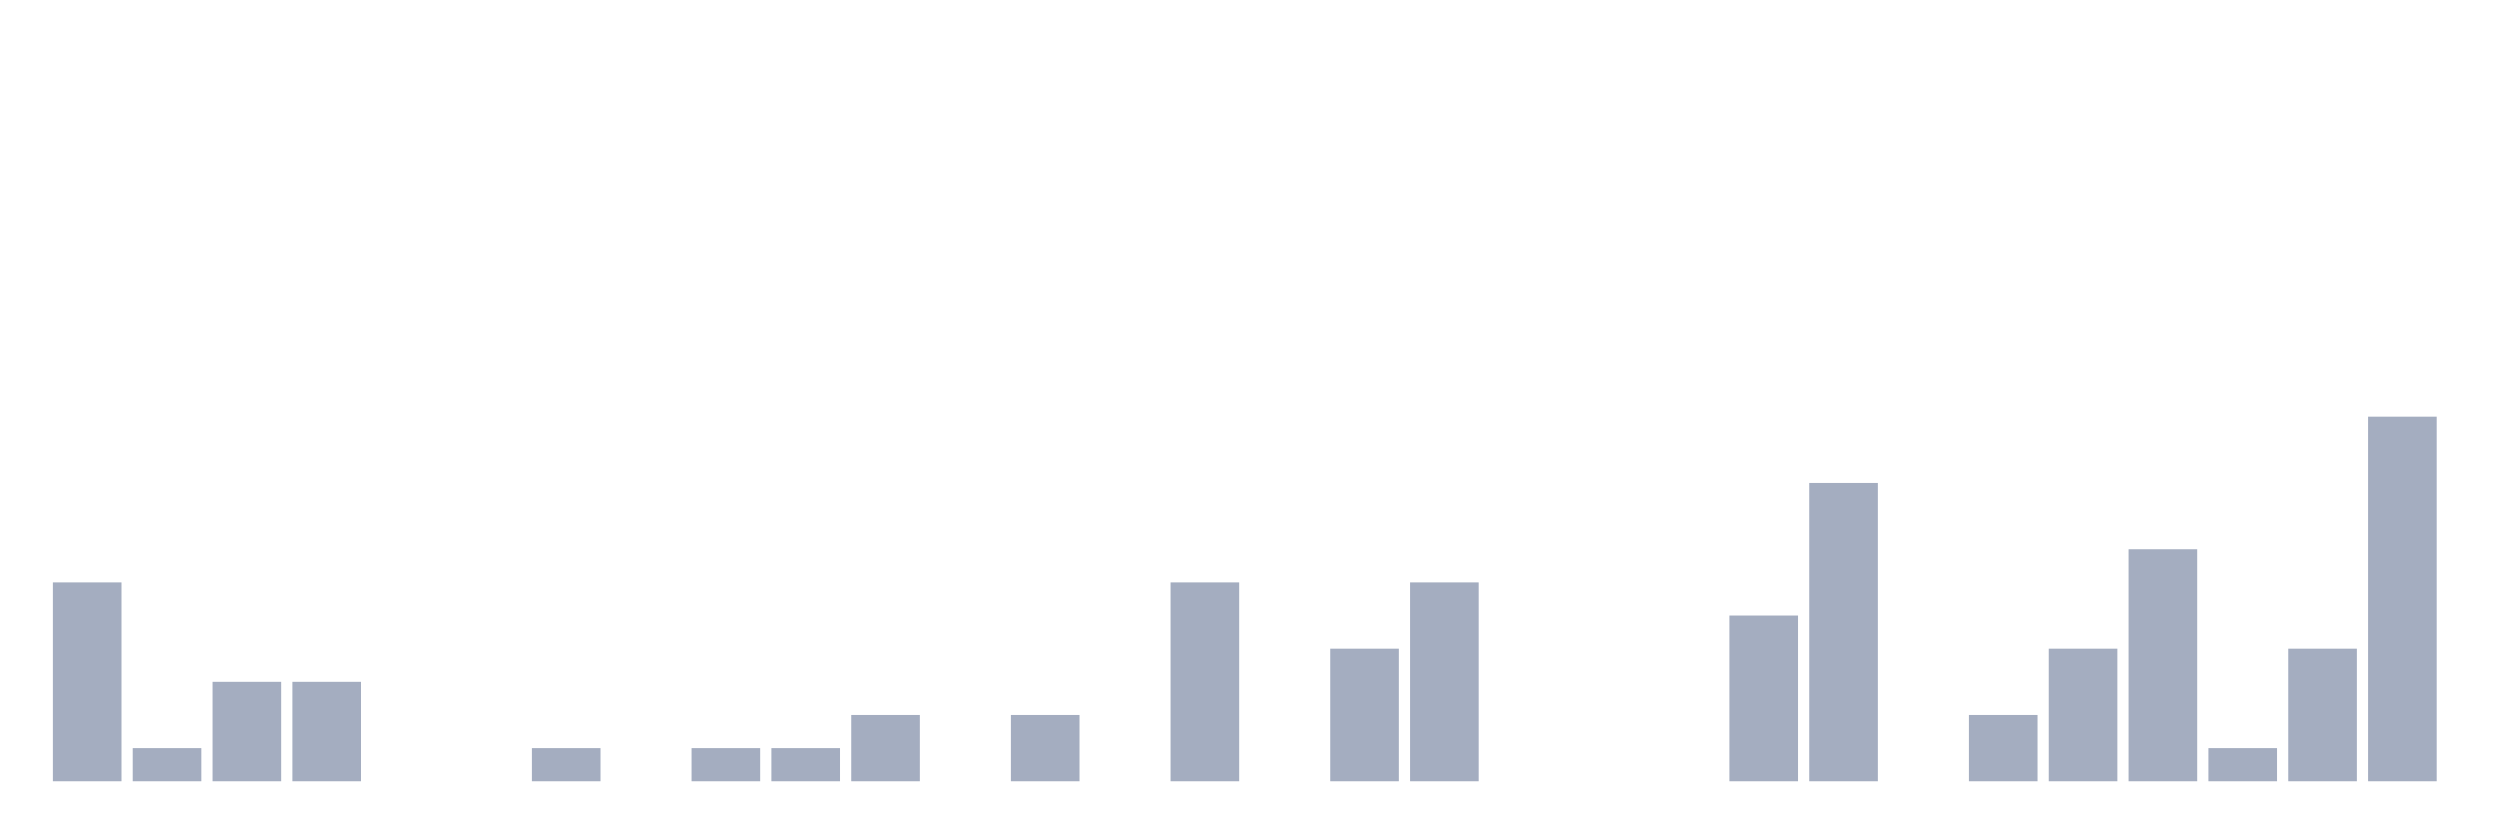
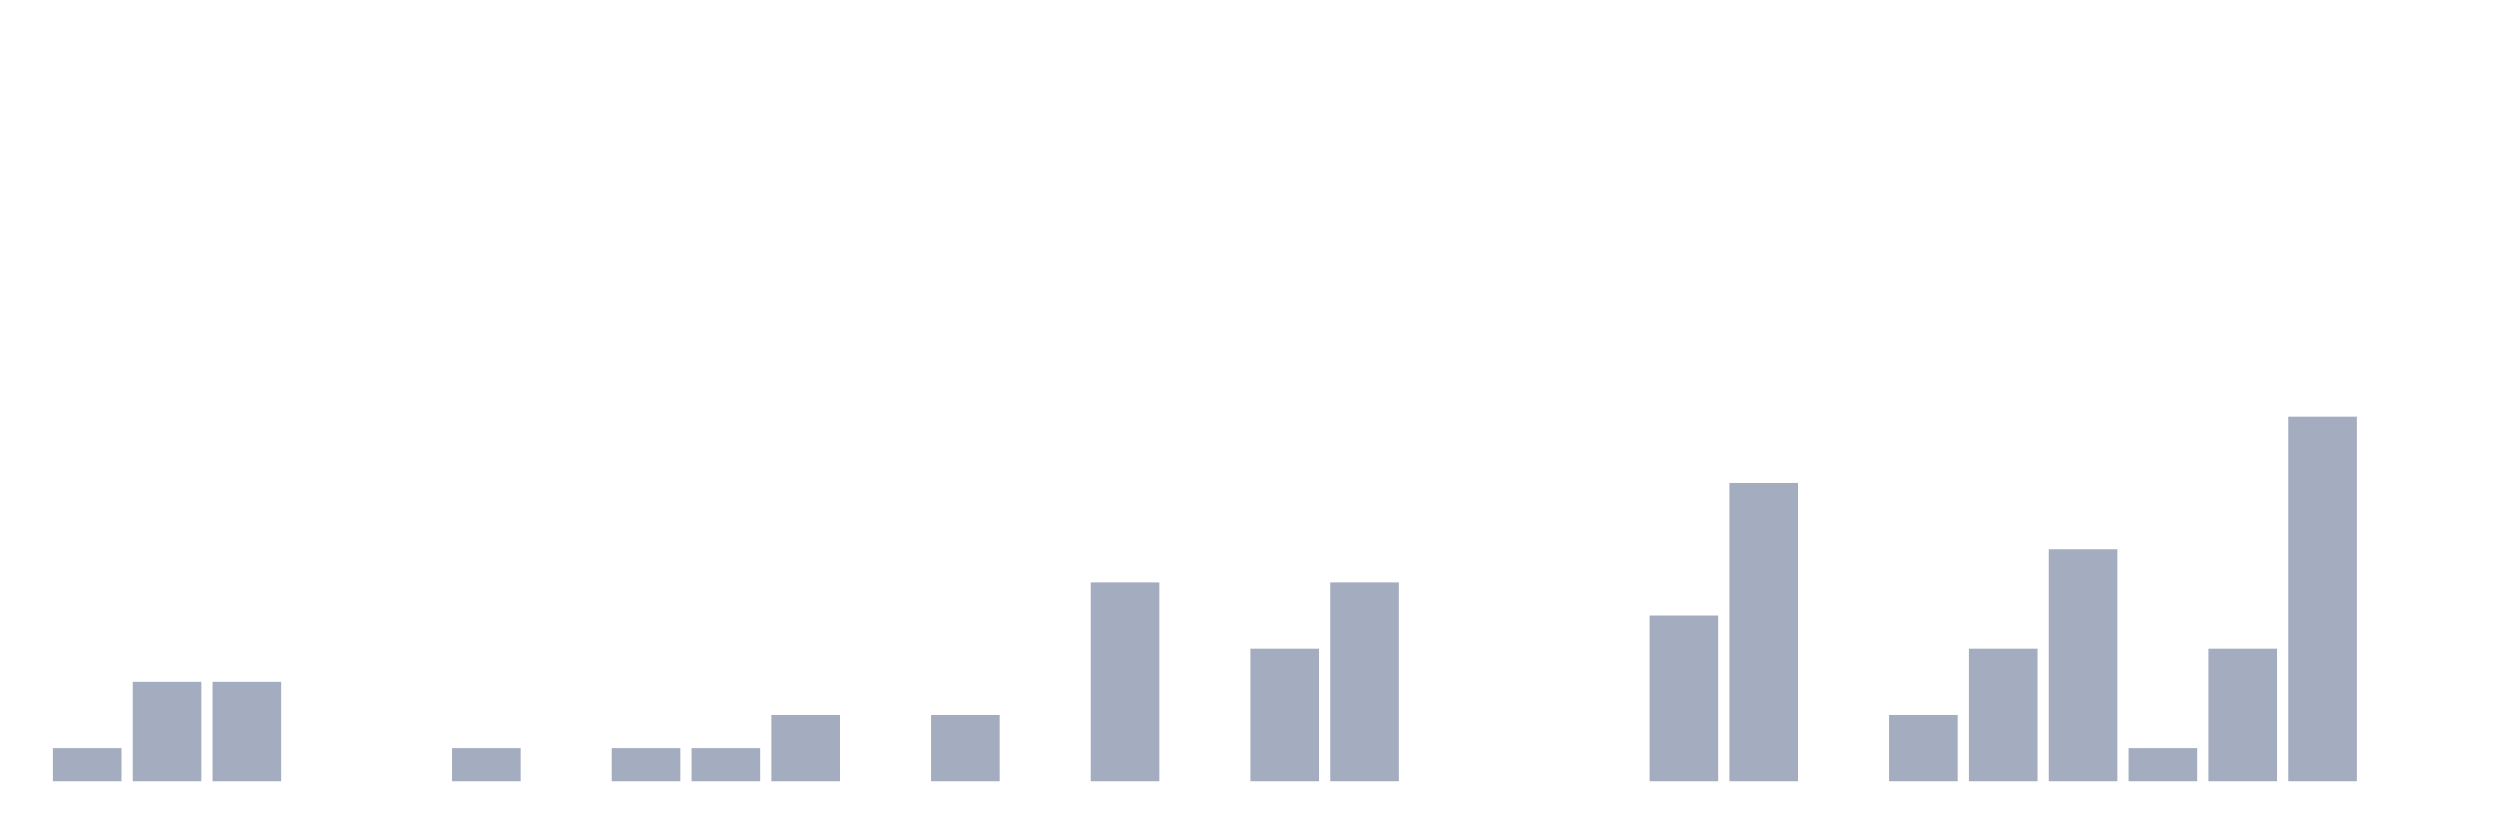
<svg xmlns="http://www.w3.org/2000/svg" viewBox="0 0 480 160">
  <g transform="translate(10,10)">
-     <rect class="bar" x="0.153" width="13.175" y="101.818" height="38.182" fill="rgb(164,173,192)" />
-     <rect class="bar" x="15.482" width="13.175" y="133.636" height="6.364" fill="rgb(164,173,192)" />
+     <rect class="bar" x="0.153" width="13.175" y="133.636" height="6.364" fill="rgb(164,173,192)" />
+     <rect class="bar" x="15.482" width="13.175" y="120.909" height="19.091" fill="rgb(164,173,192)" />
    <rect class="bar" x="30.81" width="13.175" y="120.909" height="19.091" fill="rgb(164,173,192)" />
-     <rect class="bar" x="46.138" width="13.175" y="120.909" height="19.091" fill="rgb(164,173,192)" />
+     <rect class="bar" x="46.138" width="13.175" y="140" height="0" fill="rgb(164,173,192)" />
    <rect class="bar" x="61.466" width="13.175" y="140" height="0" fill="rgb(164,173,192)" />
-     <rect class="bar" x="76.794" width="13.175" y="140" height="0" fill="rgb(164,173,192)" />
-     <rect class="bar" x="92.123" width="13.175" y="133.636" height="6.364" fill="rgb(164,173,192)" />
-     <rect class="bar" x="107.451" width="13.175" y="140" height="0" fill="rgb(164,173,192)" />
+     <rect class="bar" x="76.794" width="13.175" y="133.636" height="6.364" fill="rgb(164,173,192)" />
+     <rect class="bar" x="92.123" width="13.175" y="140" height="0" fill="rgb(164,173,192)" />
+     <rect class="bar" x="107.451" width="13.175" y="133.636" height="6.364" fill="rgb(164,173,192)" />
    <rect class="bar" x="122.779" width="13.175" y="133.636" height="6.364" fill="rgb(164,173,192)" />
-     <rect class="bar" x="138.107" width="13.175" y="133.636" height="6.364" fill="rgb(164,173,192)" />
-     <rect class="bar" x="153.436" width="13.175" y="127.273" height="12.727" fill="rgb(164,173,192)" />
-     <rect class="bar" x="168.764" width="13.175" y="140" height="0" fill="rgb(164,173,192)" />
-     <rect class="bar" x="184.092" width="13.175" y="127.273" height="12.727" fill="rgb(164,173,192)" />
-     <rect class="bar" x="199.42" width="13.175" y="140" height="0" fill="rgb(164,173,192)" />
-     <rect class="bar" x="214.748" width="13.175" y="101.818" height="38.182" fill="rgb(164,173,192)" />
-     <rect class="bar" x="230.077" width="13.175" y="140" height="0" fill="rgb(164,173,192)" />
-     <rect class="bar" x="245.405" width="13.175" y="114.545" height="25.455" fill="rgb(164,173,192)" />
-     <rect class="bar" x="260.733" width="13.175" y="101.818" height="38.182" fill="rgb(164,173,192)" />
+     <rect class="bar" x="138.107" width="13.175" y="127.273" height="12.727" fill="rgb(164,173,192)" />
+     <rect class="bar" x="153.436" width="13.175" y="140" height="0" fill="rgb(164,173,192)" />
+     <rect class="bar" x="168.764" width="13.175" y="127.273" height="12.727" fill="rgb(164,173,192)" />
+     <rect class="bar" x="184.092" width="13.175" y="140" height="0" fill="rgb(164,173,192)" />
+     <rect class="bar" x="199.42" width="13.175" y="101.818" height="38.182" fill="rgb(164,173,192)" />
+     <rect class="bar" x="214.748" width="13.175" y="140" height="0" fill="rgb(164,173,192)" />
+     <rect class="bar" x="230.077" width="13.175" y="114.545" height="25.455" fill="rgb(164,173,192)" />
+     <rect class="bar" x="245.405" width="13.175" y="101.818" height="38.182" fill="rgb(164,173,192)" />
+     <rect class="bar" x="260.733" width="13.175" y="140" height="0" fill="rgb(164,173,192)" />
    <rect class="bar" x="276.061" width="13.175" y="140" height="0" fill="rgb(164,173,192)" />
    <rect class="bar" x="291.39" width="13.175" y="140" height="0" fill="rgb(164,173,192)" />
-     <rect class="bar" x="306.718" width="13.175" y="140" height="0" fill="rgb(164,173,192)" />
-     <rect class="bar" x="322.046" width="13.175" y="108.182" height="31.818" fill="rgb(164,173,192)" />
-     <rect class="bar" x="337.374" width="13.175" y="82.727" height="57.273" fill="rgb(164,173,192)" />
-     <rect class="bar" x="352.702" width="13.175" y="140" height="0" fill="rgb(164,173,192)" />
-     <rect class="bar" x="368.031" width="13.175" y="127.273" height="12.727" fill="rgb(164,173,192)" />
-     <rect class="bar" x="383.359" width="13.175" y="114.545" height="25.455" fill="rgb(164,173,192)" />
-     <rect class="bar" x="398.687" width="13.175" y="95.455" height="44.545" fill="rgb(164,173,192)" />
-     <rect class="bar" x="414.015" width="13.175" y="133.636" height="6.364" fill="rgb(164,173,192)" />
-     <rect class="bar" x="429.344" width="13.175" y="114.545" height="25.455" fill="rgb(164,173,192)" />
-     <rect class="bar" x="444.672" width="13.175" y="70" height="70" fill="rgb(164,173,192)" />
+     <rect class="bar" x="306.718" width="13.175" y="108.182" height="31.818" fill="rgb(164,173,192)" />
+     <rect class="bar" x="322.046" width="13.175" y="82.727" height="57.273" fill="rgb(164,173,192)" />
+     <rect class="bar" x="337.374" width="13.175" y="140" height="0" fill="rgb(164,173,192)" />
+     <rect class="bar" x="352.702" width="13.175" y="127.273" height="12.727" fill="rgb(164,173,192)" />
+     <rect class="bar" x="368.031" width="13.175" y="114.545" height="25.455" fill="rgb(164,173,192)" />
+     <rect class="bar" x="383.359" width="13.175" y="95.455" height="44.545" fill="rgb(164,173,192)" />
+     <rect class="bar" x="398.687" width="13.175" y="133.636" height="6.364" fill="rgb(164,173,192)" />
+     <rect class="bar" x="414.015" width="13.175" y="114.545" height="25.455" fill="rgb(164,173,192)" />
+     <rect class="bar" x="429.344" width="13.175" y="70" height="70" fill="rgb(164,173,192)" />
+     <rect class="bar" x="444.672" width="13.175" y="140" height="0" fill="rgb(164,173,192)" />
  </g>
</svg>
